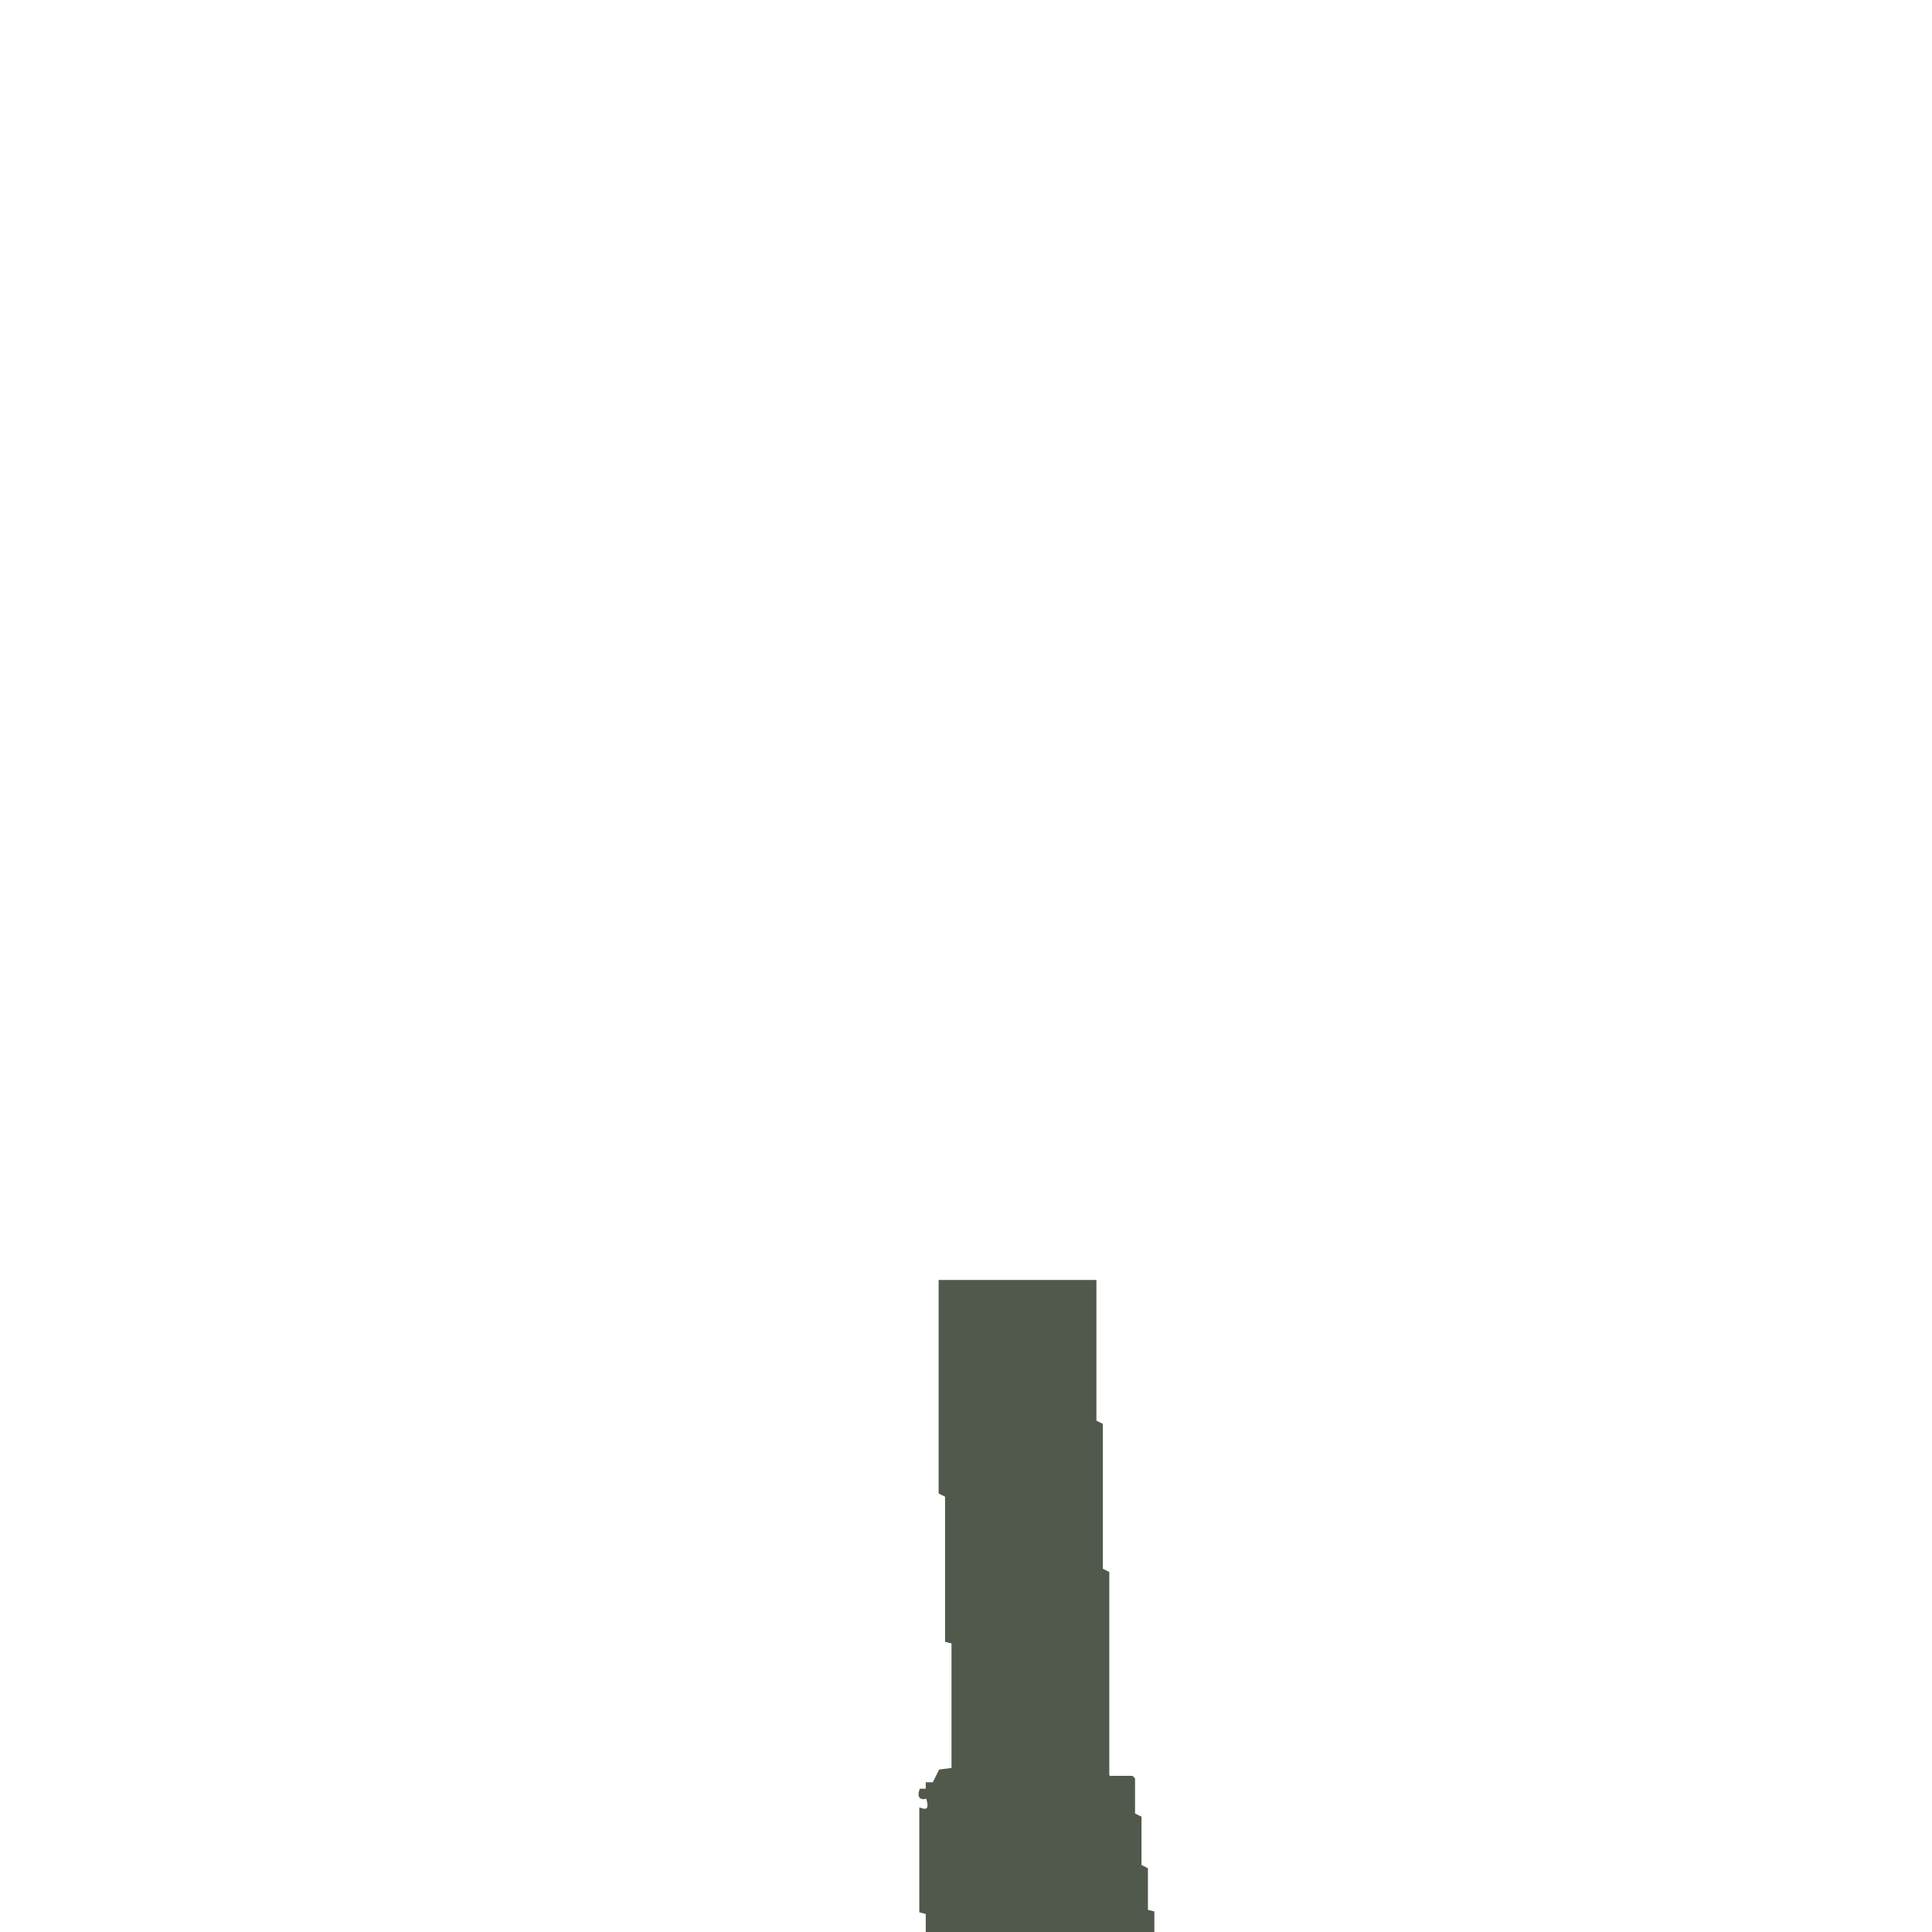
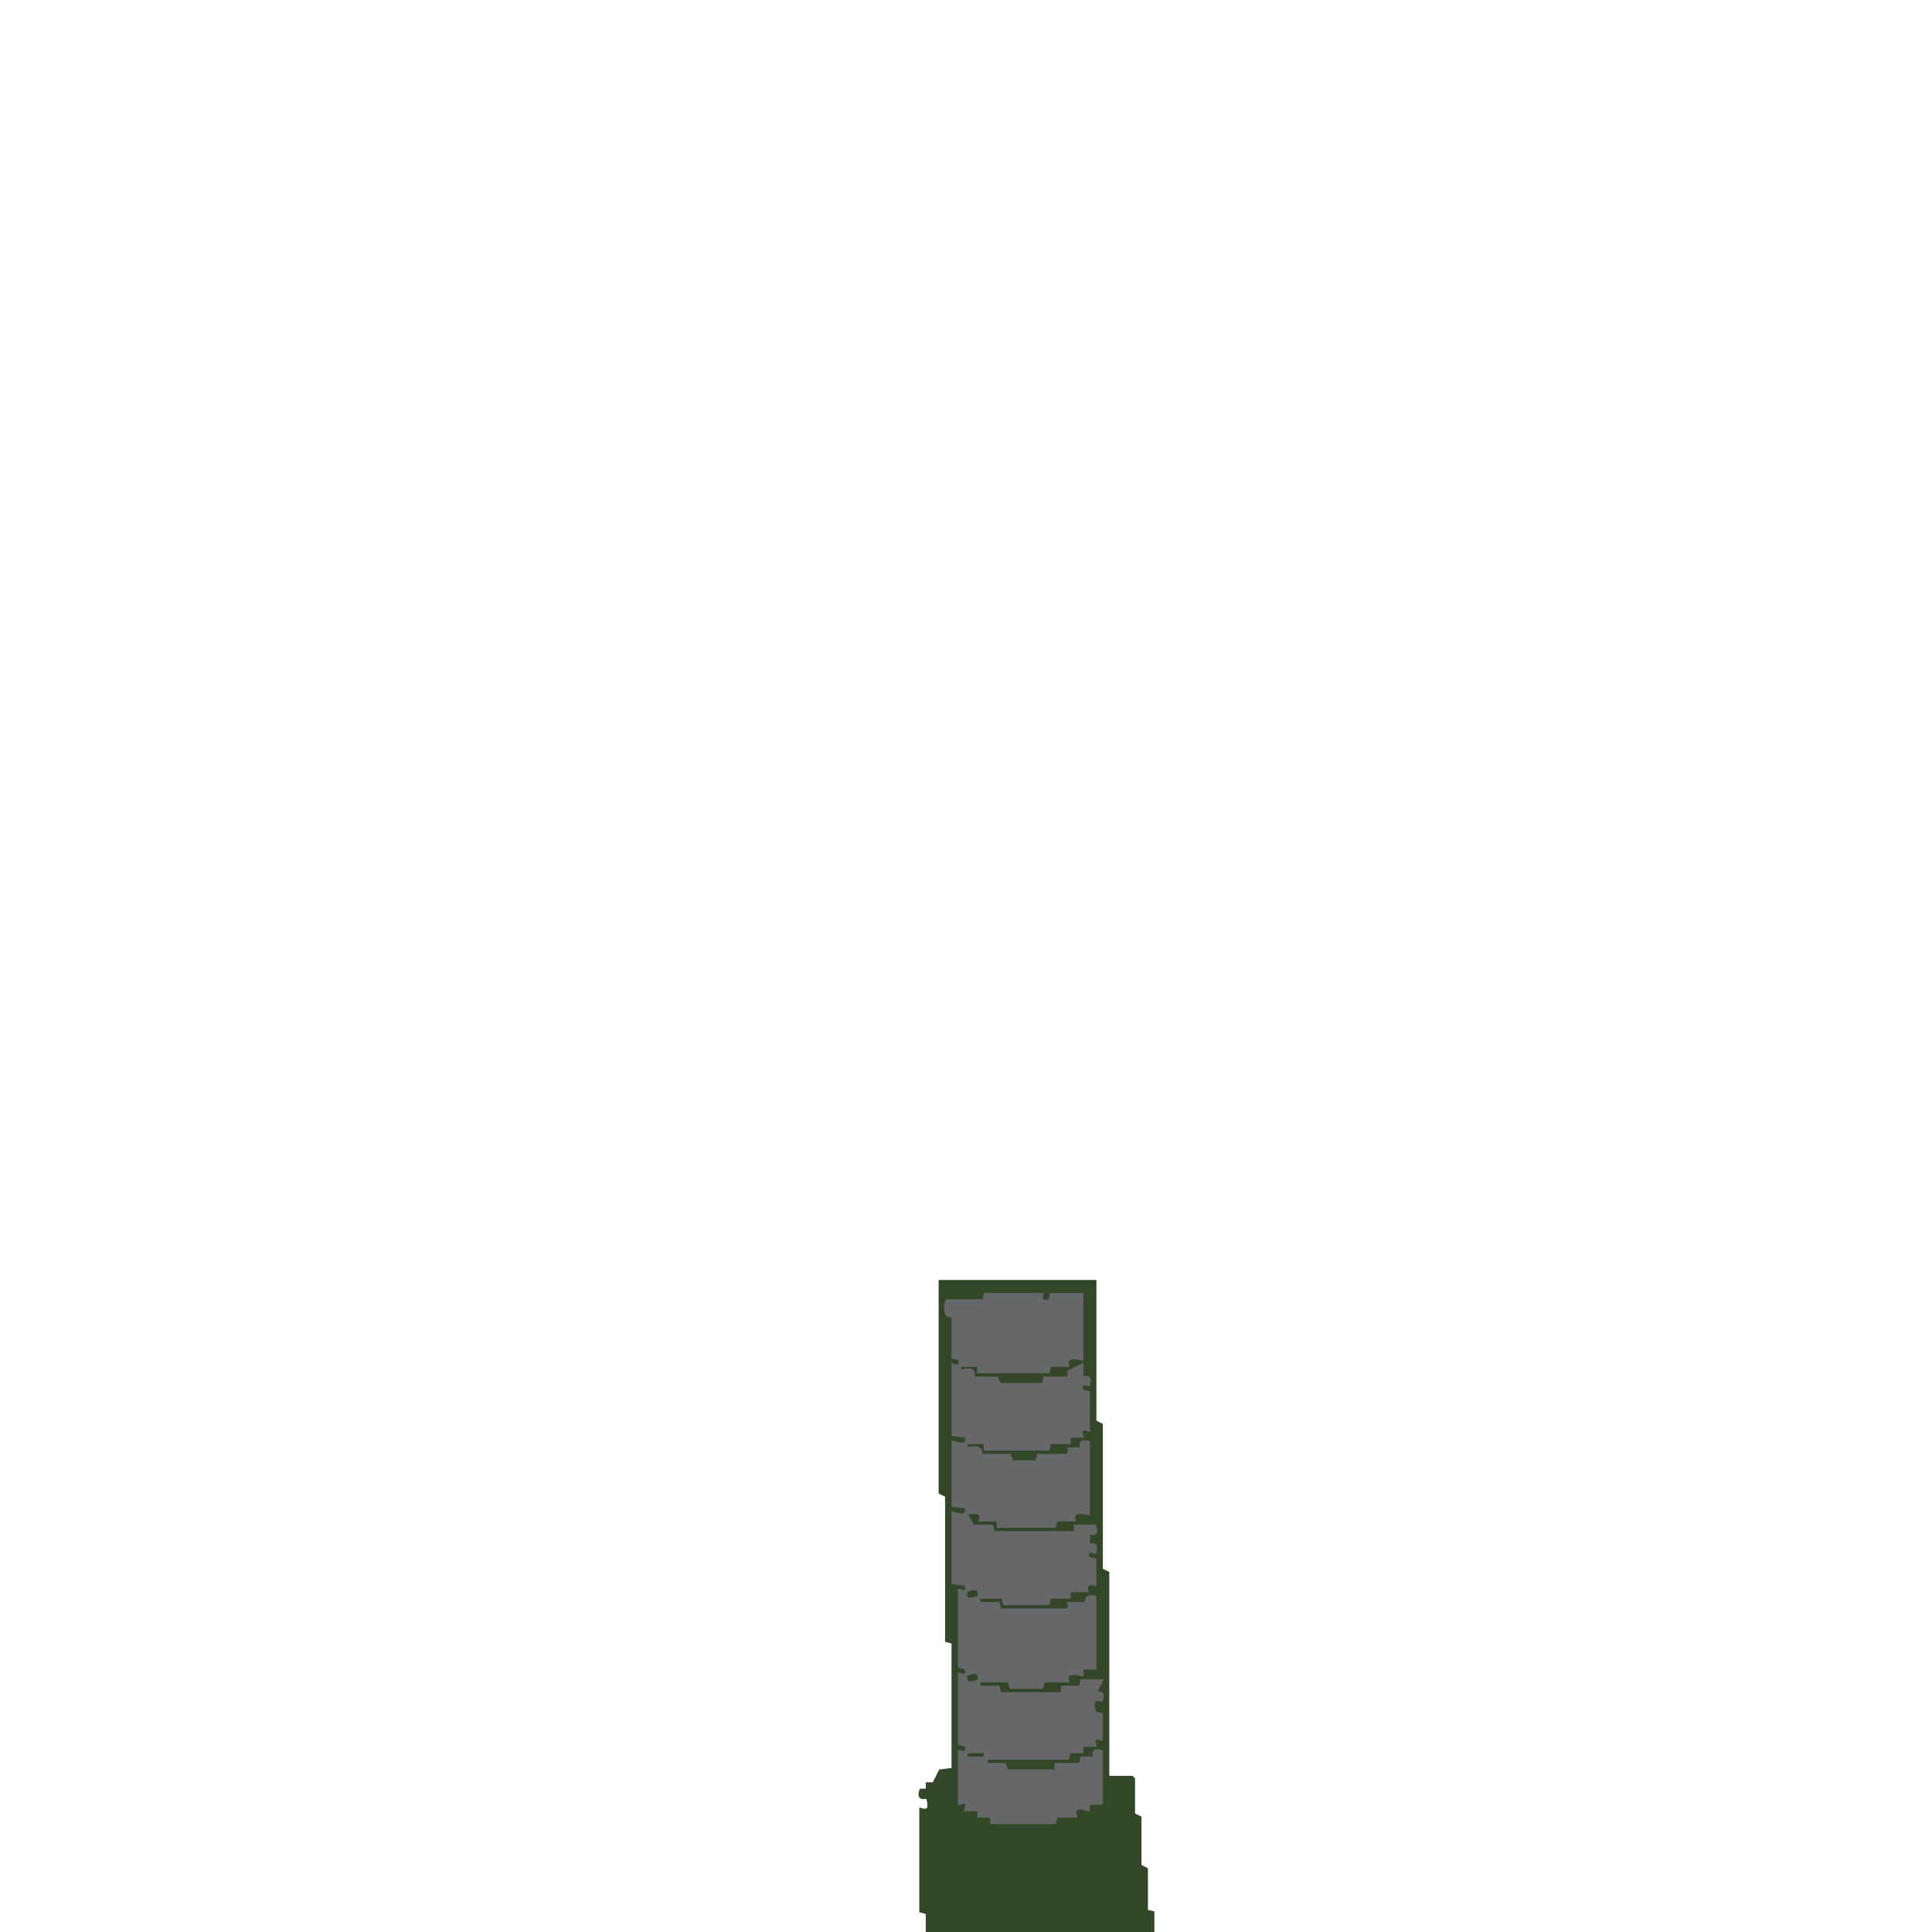
- <svg xmlns="http://www.w3.org/2000/svg" width="600" height="600">
-   <path fill="#50594c" stroke="#50594c" d="M292 398h48v43.5l2 1v45l2 1v63l.5.5h7l.5.5v11l2 1v15l2 1v13l2 .5v6h-70v-6l-2-.5V562q3.7 1.2 2-4-3 1-2-2h2v-2h2l2-4 4-.5V510l-2-.5v-45l-2-1z" />
+ <svg xmlns="http://www.w3.org/2000/svg" width="600" height="600" version="1.1" desc="Created with imagetracer.js version 1.2.6">
+   <path fill="rgb(51,70,39)" stroke="rgb(51,70,39)" stroke-width="1" opacity="1" d="M292 398h48v43.5l2 1v45l2 1v63l.5.5h7l.5.5v11l2 1v15l2 1v13l2 .5v6h-70v-6l-2-.5V562q3.7 1.2 2-4-3 1-2-2h2v-2h2l2-4 4-.5V510l-2-.5v-45l-2-1zm14 4v2h-12q-1 5 2 5v13q3-1 3 2h5v2h22v-2h6q-1-3 4-2v-20h-9l-1 2q-3 1-2-2zm-10 22v22q5-1 5 2h5v2h20v-2h6v-2h4q-1-3 2-2v-11l-2-1q-1-3 2-2 1-3-2-2v-4l-4 2v2h-7l-1 2h-13l-1-2h-7l-1-2h-4q1-3-2-2Zm0 24v20q5-1 5 2h3v2h6v2h18v-2h6q-1-3 4-2v-22q-3-1-2 2h-4v2h-9l-1 2h-7l-1-2h-9q0-3-5-2v-2zm0 22v22h4v2q5-1 5 2h7v2h14v-2h6v-2h6q-1-3 2-2v-7l-2-1q-1-3 2-2 1-3-2-2v-4q3 1 2-2h-6v2h-25l-1-2h-6l-2-4zm2 24v24q3-1 2 2h4v2h10v2h10v-2h8q-1-3 4-2v-2h4v-22q-3-1-2 2h-6v2h-21l-1-2h-6v-2h-4q1-3-2-2Zm0 26v22q3-1 2 2h6v2h26v-2h4v-2h4q-1-3 2-2v-7l-2-1q-2-5 2-4 1-3-2-2l2-4h-6v2h-6v2h-19l-1-2h-6v-2h-4q1-3-2-2Zm0 24v16q3-1 2 2h4v2h4v2h20v-2h6q-1-4 4-2v-2h4v-16q-3-1-2 2h-4v2h-8v2h-15l-1-2h-6v-2h-5q0-3-3-2Z" />
+   <path fill="rgb(102,103,105)" stroke="rgb(102,103,105)" stroke-width="1" opacity="1" d="M306 402h17.5q-.6 2.8 2.5 2l.5-2h9.5v20q-5.3-1.2-4.5 2H326l-.5 2H304v-2h-6v2q5.2-1.7 4 2h7.5l1 2H324l.5-2h7.5v-2l4-2v4q3-1 2 2-3-1-2 2l2 .5V444q-3-1-2 2h-4v2h-6l-.5 2H306v-2h-6v2q5.3-1.2 4.5 2h9l1 2h7.5l.5-2h9.5v-2h4q-1-3 2-2v22q-5.3-1.2-4.5 2H328l-.5 2H310v-2h-5.5q.8-3.2-4.5-2l2 4h6l.5 2H334v-2h6q1 3-2 2v4q3-1 2 2-3-1-2 2l2 .5v7.5q-3.1-.7-2.5 2H332v2h-6l-.5 2H312l-.5-2H304v2h6l.5 2H332v-2h5.5q-.6-2.7 2.5-2v22h-4v2q-5.3-1.2-4.5 2H324l-.5 2H314l-.5-2H304v2h6l.5 2H330v-2h5.5l.5-2h6l-2 4q3-1 2 2-3.7-1.2-2 4l2 .5v7.5q-3-1-2 2h-4v2h-4l-.5 2h-25l-.5 2h6l.5 2H328v-2h7.5l.5-2h4q-1-3 2-2v16h-4v2q-5.2-1.7-4 2h-6l-.5 2H308v-2h-4v-2h-4q1-3-2-2v-16q3 1 2-2l-2-.5V520q3 1 2-2l-2-.5V494q3 1 2-2l-4-.5V470q5.2 1.7 4-2l-4-.5V448q5.2 1.7 4-2l-4-.5V424q3 1 2-2l-2-.5v-13q-3.2.8-2-4.5h11.5zm-6 92q-1 4 4 2 1-4-4-2Zm0 26q-1 4 4 2 1-4-4-2Zm0 24v2h6v-2z" />
</svg>
